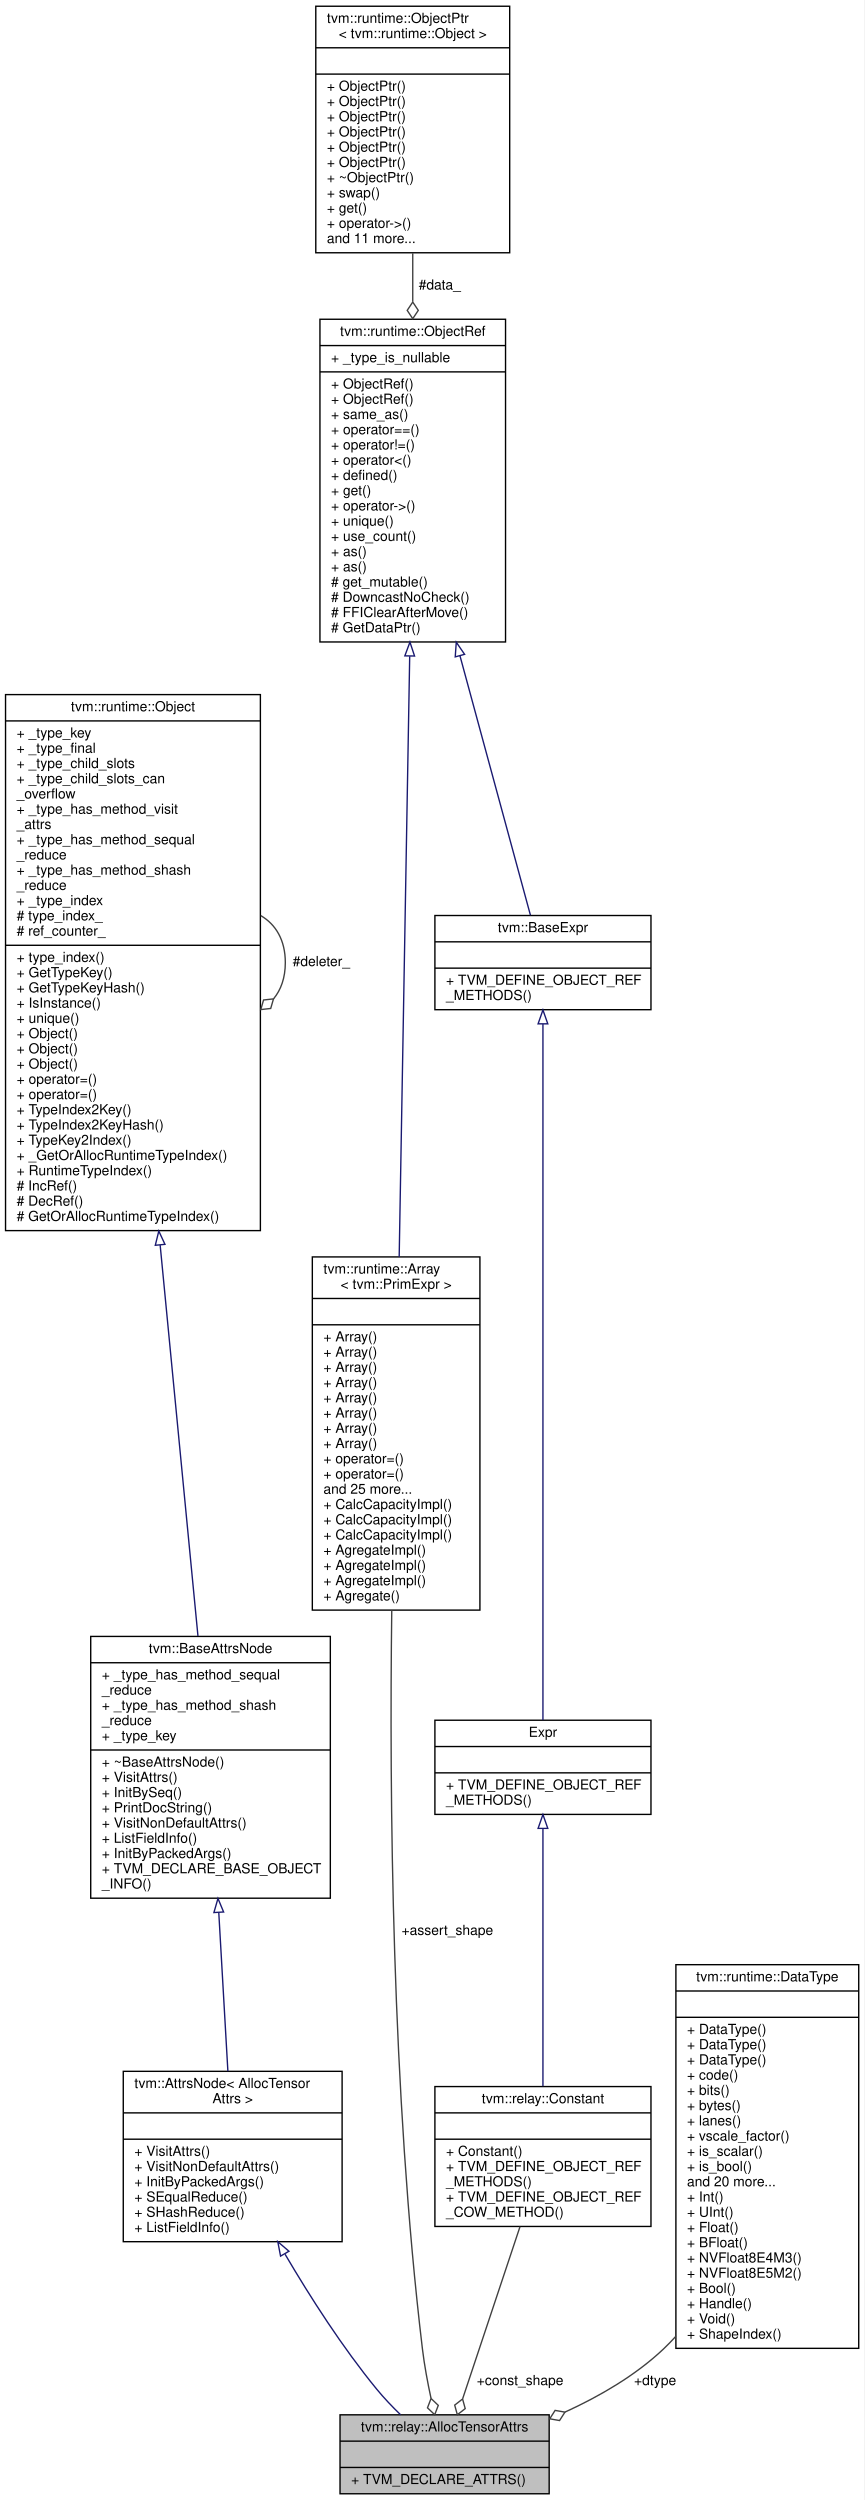
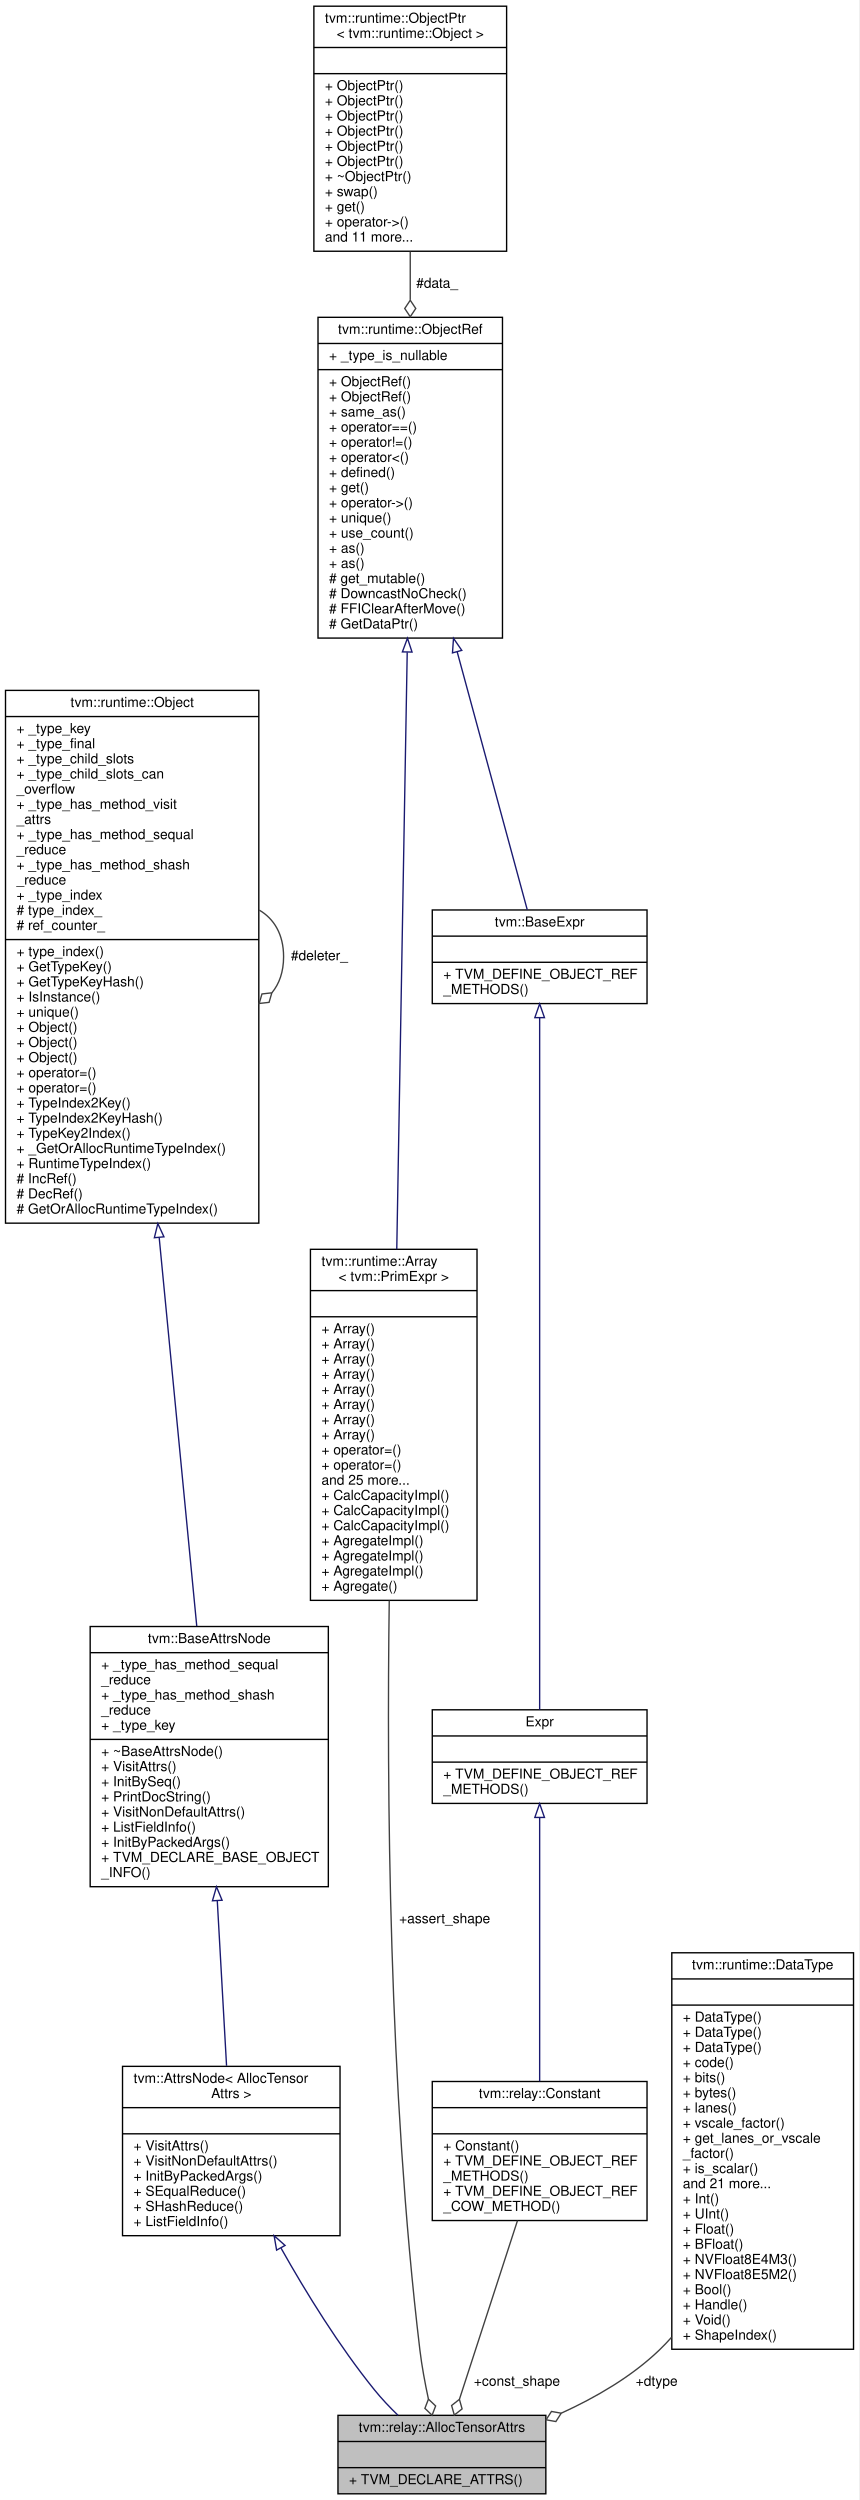
- <svg xmlns="http://www.w3.org/2000/svg" xmlns:xlink="http://www.w3.org/1999/xlink" width="624pt" height="1805pt" viewBox="0.00 0.00 624.00 1805.00">
-   <g id="graph0" class="graph" transform="scale(1 1) rotate(0) translate(4 1801)">
-     <polygon fill="white" stroke="transparent" points="-4,4 -4,-1801 620,-1801 620,4 -4,4" />
+ <svg xmlns="http://www.w3.org/2000/svg" xmlns:xlink="http://www.w3.org/1999/xlink" width="624pt" height="1816pt" viewBox="0.00 0.00 624.00 1816.00">
+   <g id="graph0" class="graph" transform="scale(1 1) rotate(0) translate(4 1812)">
+     <polygon fill="white" stroke="transparent" points="-4,4 -4,-1812 620,-1812 620,4 -4,4" />
    <g id="node1" class="node">
      <g id="a_node1">
        <a xlink:title="Options for allocating tensors.">
          <polygon fill="#bfbfbf" stroke="black" points="241.5,-0.5 241.5,-57.5 392.5,-57.5 392.5,-0.5 241.5,-0.5" />
          <text text-anchor="middle" x="317" y="-45.5" font-family="Helvetica,sans-Serif" font-size="10.00">tvm::relay::AllocTensorAttrs</text>
          <polyline fill="none" stroke="black" points="241.5,-38.5 392.5,-38.5 " />
          <text text-anchor="middle" x="317" y="-26.5" font-family="Helvetica,sans-Serif" font-size="10.00"> </text>
          <polyline fill="none" stroke="black" points="241.5,-19.5 392.5,-19.5 " />
          <text text-anchor="start" x="249.5" y="-7.5" font-family="Helvetica,sans-Serif" font-size="10.00">+ TVM_DECLARE_ATTRS()</text>
        </a>
      </g>
    </g>
    <g id="node2" class="node">
      <g id="a_node2">
        <a xlink:href="classtvm_1_1AttrsNode.html" target="_top" xlink:title=" ">
-           <polygon fill="white" stroke="black" points="85,-182.5 85,-305.5 243,-305.5 243,-182.5 85,-182.5" />
-           <text text-anchor="start" x="93" y="-293.5" font-family="Helvetica,sans-Serif" font-size="10.00">tvm::AttrsNode&lt; AllocTensor</text>
-           <text text-anchor="middle" x="164" y="-282.5" font-family="Helvetica,sans-Serif" font-size="10.00">Attrs &gt;</text>
-           <polyline fill="none" stroke="black" points="85,-275.5 243,-275.5 " />
-           <text text-anchor="middle" x="164" y="-263.5" font-family="Helvetica,sans-Serif" font-size="10.00"> </text>
-           <polyline fill="none" stroke="black" points="85,-256.5 243,-256.5 " />
-           <text text-anchor="start" x="93" y="-244.5" font-family="Helvetica,sans-Serif" font-size="10.00">+ VisitAttrs()</text>
-           <text text-anchor="start" x="93" y="-233.5" font-family="Helvetica,sans-Serif" font-size="10.00">+ VisitNonDefaultAttrs()</text>
-           <text text-anchor="start" x="93" y="-222.5" font-family="Helvetica,sans-Serif" font-size="10.00">+ InitByPackedArgs()</text>
-           <text text-anchor="start" x="93" y="-211.5" font-family="Helvetica,sans-Serif" font-size="10.00">+ SEqualReduce()</text>
-           <text text-anchor="start" x="93" y="-200.5" font-family="Helvetica,sans-Serif" font-size="10.00">+ SHashReduce()</text>
-           <text text-anchor="start" x="93" y="-189.5" font-family="Helvetica,sans-Serif" font-size="10.00">+ ListFieldInfo()</text>
+           <polygon fill="white" stroke="black" points="85,-188 85,-311 243,-311 243,-188 85,-188" />
+           <text text-anchor="start" x="93" y="-299" font-family="Helvetica,sans-Serif" font-size="10.00">tvm::AttrsNode&lt; AllocTensor</text>
+           <text text-anchor="middle" x="164" y="-288" font-family="Helvetica,sans-Serif" font-size="10.00">Attrs &gt;</text>
+           <polyline fill="none" stroke="black" points="85,-281 243,-281 " />
+           <text text-anchor="middle" x="164" y="-269" font-family="Helvetica,sans-Serif" font-size="10.00"> </text>
+           <polyline fill="none" stroke="black" points="85,-262 243,-262 " />
+           <text text-anchor="start" x="93" y="-250" font-family="Helvetica,sans-Serif" font-size="10.00">+ VisitAttrs()</text>
+           <text text-anchor="start" x="93" y="-239" font-family="Helvetica,sans-Serif" font-size="10.00">+ VisitNonDefaultAttrs()</text>
+           <text text-anchor="start" x="93" y="-228" font-family="Helvetica,sans-Serif" font-size="10.00">+ InitByPackedArgs()</text>
+           <text text-anchor="start" x="93" y="-217" font-family="Helvetica,sans-Serif" font-size="10.00">+ SEqualReduce()</text>
+           <text text-anchor="start" x="93" y="-206" font-family="Helvetica,sans-Serif" font-size="10.00">+ SHashReduce()</text>
+           <text text-anchor="start" x="93" y="-195" font-family="Helvetica,sans-Serif" font-size="10.00">+ ListFieldInfo()</text>
        </a>
      </g>
    </g>
    <g id="edge1" class="edge">
-       <path fill="none" stroke="midnightblue" d="M201.81,-173.45C220.08,-142.37 243.36,-106.04 268,-76 273.18,-69.68 279.19,-63.38 285.19,-57.56" />
-       <polygon fill="none" stroke="midnightblue" points="198.56,-172.09 196.56,-182.5 204.61,-175.61 198.56,-172.09" />
+       <path fill="none" stroke="midnightblue" d="M200.16,-178.92C218.53,-146.28 242.38,-107.7 268,-76 273.13,-69.65 279.12,-63.33 285.12,-57.5" />
+       <polygon fill="none" stroke="midnightblue" points="196.93,-177.52 195.12,-187.96 203.05,-180.92 196.93,-177.52" />
    </g>
    <g id="node3" class="node">
      <g id="a_node3">
        <a xlink:href="classtvm_1_1BaseAttrsNode.html" target="_top" xlink:title="Base class of all attribute class.">
-           <polygon fill="white" stroke="black" points="61.5,-430.5 61.5,-619.5 234.5,-619.5 234.5,-430.5 61.5,-430.5" />
-           <text text-anchor="middle" x="148" y="-607.5" font-family="Helvetica,sans-Serif" font-size="10.00">tvm::BaseAttrsNode</text>
-           <polyline fill="none" stroke="black" points="61.5,-600.5 234.5,-600.5 " />
-           <text text-anchor="start" x="69.5" y="-588.5" font-family="Helvetica,sans-Serif" font-size="10.00">+ _type_has_method_sequal</text>
-           <text text-anchor="start" x="69.5" y="-577.5" font-family="Helvetica,sans-Serif" font-size="10.00">_reduce</text>
-           <text text-anchor="start" x="69.5" y="-566.5" font-family="Helvetica,sans-Serif" font-size="10.00">+ _type_has_method_shash</text>
-           <text text-anchor="start" x="69.5" y="-555.5" font-family="Helvetica,sans-Serif" font-size="10.00">_reduce</text>
-           <text text-anchor="start" x="69.5" y="-544.5" font-family="Helvetica,sans-Serif" font-size="10.00">+ _type_key</text>
-           <polyline fill="none" stroke="black" points="61.5,-537.5 234.5,-537.5 " />
-           <text text-anchor="start" x="69.5" y="-525.5" font-family="Helvetica,sans-Serif" font-size="10.00">+ ~BaseAttrsNode()</text>
-           <text text-anchor="start" x="69.5" y="-514.5" font-family="Helvetica,sans-Serif" font-size="10.00">+ VisitAttrs()</text>
-           <text text-anchor="start" x="69.5" y="-503.5" font-family="Helvetica,sans-Serif" font-size="10.00">+ InitBySeq()</text>
-           <text text-anchor="start" x="69.5" y="-492.5" font-family="Helvetica,sans-Serif" font-size="10.00">+ PrintDocString()</text>
-           <text text-anchor="start" x="69.5" y="-481.5" font-family="Helvetica,sans-Serif" font-size="10.00">+ VisitNonDefaultAttrs()</text>
-           <text text-anchor="start" x="69.5" y="-470.5" font-family="Helvetica,sans-Serif" font-size="10.00">+ ListFieldInfo()</text>
-           <text text-anchor="start" x="69.5" y="-459.5" font-family="Helvetica,sans-Serif" font-size="10.00">+ InitByPackedArgs()</text>
-           <text text-anchor="start" x="69.5" y="-448.5" font-family="Helvetica,sans-Serif" font-size="10.00">+ TVM_DECLARE_BASE_OBJECT</text>
-           <text text-anchor="start" x="69.5" y="-437.5" font-family="Helvetica,sans-Serif" font-size="10.00">_INFO()</text>
+           <polygon fill="white" stroke="black" points="61.5,-441.5 61.5,-630.5 234.5,-630.5 234.5,-441.5 61.5,-441.5" />
+           <text text-anchor="middle" x="148" y="-618.5" font-family="Helvetica,sans-Serif" font-size="10.00">tvm::BaseAttrsNode</text>
+           <polyline fill="none" stroke="black" points="61.5,-611.5 234.5,-611.5 " />
+           <text text-anchor="start" x="69.5" y="-599.5" font-family="Helvetica,sans-Serif" font-size="10.00">+ _type_has_method_sequal</text>
+           <text text-anchor="start" x="69.5" y="-588.5" font-family="Helvetica,sans-Serif" font-size="10.00">_reduce</text>
+           <text text-anchor="start" x="69.5" y="-577.5" font-family="Helvetica,sans-Serif" font-size="10.00">+ _type_has_method_shash</text>
+           <text text-anchor="start" x="69.5" y="-566.5" font-family="Helvetica,sans-Serif" font-size="10.00">_reduce</text>
+           <text text-anchor="start" x="69.5" y="-555.5" font-family="Helvetica,sans-Serif" font-size="10.00">+ _type_key</text>
+           <polyline fill="none" stroke="black" points="61.5,-548.5 234.5,-548.5 " />
+           <text text-anchor="start" x="69.5" y="-536.5" font-family="Helvetica,sans-Serif" font-size="10.00">+ ~BaseAttrsNode()</text>
+           <text text-anchor="start" x="69.5" y="-525.5" font-family="Helvetica,sans-Serif" font-size="10.00">+ VisitAttrs()</text>
+           <text text-anchor="start" x="69.5" y="-514.5" font-family="Helvetica,sans-Serif" font-size="10.00">+ InitBySeq()</text>
+           <text text-anchor="start" x="69.5" y="-503.5" font-family="Helvetica,sans-Serif" font-size="10.00">+ PrintDocString()</text>
+           <text text-anchor="start" x="69.5" y="-492.5" font-family="Helvetica,sans-Serif" font-size="10.00">+ VisitNonDefaultAttrs()</text>
+           <text text-anchor="start" x="69.5" y="-481.5" font-family="Helvetica,sans-Serif" font-size="10.00">+ ListFieldInfo()</text>
+           <text text-anchor="start" x="69.5" y="-470.5" font-family="Helvetica,sans-Serif" font-size="10.00">+ InitByPackedArgs()</text>
+           <text text-anchor="start" x="69.5" y="-459.5" font-family="Helvetica,sans-Serif" font-size="10.00">+ TVM_DECLARE_BASE_OBJECT</text>
+           <text text-anchor="start" x="69.5" y="-448.5" font-family="Helvetica,sans-Serif" font-size="10.00">_INFO()</text>
        </a>
      </g>
    </g>
    <g id="edge2" class="edge">
-       <path fill="none" stroke="midnightblue" d="M153.96,-420.08C156.17,-381.5 158.61,-339.03 160.53,-305.58" />
-       <polygon fill="none" stroke="midnightblue" points="150.45,-420.14 153.37,-430.32 157.44,-420.54 150.45,-420.14" />
+       <path fill="none" stroke="midnightblue" d="M153.83,-431.32C156.1,-391.04 158.61,-346.3 160.57,-311.41" />
+       <polygon fill="none" stroke="midnightblue" points="150.33,-431.27 153.26,-441.45 157.32,-431.66 150.33,-431.27" />
    </g>
    <g id="node4" class="node">
      <g id="a_node4">
        <a xlink:href="classtvm_1_1runtime_1_1Object.html" target="_top" xlink:title="base class of all object containers.">
-           <polygon fill="white" stroke="black" points="0,-912.5 0,-1299.5 184,-1299.5 184,-912.5 0,-912.5" />
-           <text text-anchor="middle" x="92" y="-1287.5" font-family="Helvetica,sans-Serif" font-size="10.00">tvm::runtime::Object</text>
-           <polyline fill="none" stroke="black" points="0,-1280.5 184,-1280.5 " />
-           <text text-anchor="start" x="8" y="-1268.5" font-family="Helvetica,sans-Serif" font-size="10.00">+ _type_key</text>
-           <text text-anchor="start" x="8" y="-1257.5" font-family="Helvetica,sans-Serif" font-size="10.00">+ _type_final</text>
-           <text text-anchor="start" x="8" y="-1246.5" font-family="Helvetica,sans-Serif" font-size="10.00">+ _type_child_slots</text>
-           <text text-anchor="start" x="8" y="-1235.5" font-family="Helvetica,sans-Serif" font-size="10.00">+ _type_child_slots_can</text>
-           <text text-anchor="start" x="8" y="-1224.5" font-family="Helvetica,sans-Serif" font-size="10.00">_overflow</text>
-           <text text-anchor="start" x="8" y="-1213.5" font-family="Helvetica,sans-Serif" font-size="10.00">+ _type_has_method_visit</text>
-           <text text-anchor="start" x="8" y="-1202.5" font-family="Helvetica,sans-Serif" font-size="10.00">_attrs</text>
-           <text text-anchor="start" x="8" y="-1191.5" font-family="Helvetica,sans-Serif" font-size="10.00">+ _type_has_method_sequal</text>
-           <text text-anchor="start" x="8" y="-1180.5" font-family="Helvetica,sans-Serif" font-size="10.00">_reduce</text>
-           <text text-anchor="start" x="8" y="-1169.5" font-family="Helvetica,sans-Serif" font-size="10.00">+ _type_has_method_shash</text>
-           <text text-anchor="start" x="8" y="-1158.5" font-family="Helvetica,sans-Serif" font-size="10.00">_reduce</text>
-           <text text-anchor="start" x="8" y="-1147.5" font-family="Helvetica,sans-Serif" font-size="10.00">+ _type_index</text>
-           <text text-anchor="start" x="8" y="-1136.5" font-family="Helvetica,sans-Serif" font-size="10.00"># type_index_</text>
-           <text text-anchor="start" x="8" y="-1125.5" font-family="Helvetica,sans-Serif" font-size="10.00"># ref_counter_</text>
-           <polyline fill="none" stroke="black" points="0,-1118.5 184,-1118.5 " />
-           <text text-anchor="start" x="8" y="-1106.5" font-family="Helvetica,sans-Serif" font-size="10.00">+ type_index()</text>
-           <text text-anchor="start" x="8" y="-1095.5" font-family="Helvetica,sans-Serif" font-size="10.00">+ GetTypeKey()</text>
-           <text text-anchor="start" x="8" y="-1084.5" font-family="Helvetica,sans-Serif" font-size="10.00">+ GetTypeKeyHash()</text>
-           <text text-anchor="start" x="8" y="-1073.5" font-family="Helvetica,sans-Serif" font-size="10.00">+ IsInstance()</text>
-           <text text-anchor="start" x="8" y="-1062.5" font-family="Helvetica,sans-Serif" font-size="10.00">+ unique()</text>
+           <polygon fill="white" stroke="black" points="0,-923.5 0,-1310.5 184,-1310.5 184,-923.5 0,-923.5" />
+           <text text-anchor="middle" x="92" y="-1298.5" font-family="Helvetica,sans-Serif" font-size="10.00">tvm::runtime::Object</text>
+           <polyline fill="none" stroke="black" points="0,-1291.5 184,-1291.5 " />
+           <text text-anchor="start" x="8" y="-1279.5" font-family="Helvetica,sans-Serif" font-size="10.00">+ _type_key</text>
+           <text text-anchor="start" x="8" y="-1268.5" font-family="Helvetica,sans-Serif" font-size="10.00">+ _type_final</text>
+           <text text-anchor="start" x="8" y="-1257.5" font-family="Helvetica,sans-Serif" font-size="10.00">+ _type_child_slots</text>
+           <text text-anchor="start" x="8" y="-1246.5" font-family="Helvetica,sans-Serif" font-size="10.00">+ _type_child_slots_can</text>
+           <text text-anchor="start" x="8" y="-1235.5" font-family="Helvetica,sans-Serif" font-size="10.00">_overflow</text>
+           <text text-anchor="start" x="8" y="-1224.5" font-family="Helvetica,sans-Serif" font-size="10.00">+ _type_has_method_visit</text>
+           <text text-anchor="start" x="8" y="-1213.5" font-family="Helvetica,sans-Serif" font-size="10.00">_attrs</text>
+           <text text-anchor="start" x="8" y="-1202.5" font-family="Helvetica,sans-Serif" font-size="10.00">+ _type_has_method_sequal</text>
+           <text text-anchor="start" x="8" y="-1191.5" font-family="Helvetica,sans-Serif" font-size="10.00">_reduce</text>
+           <text text-anchor="start" x="8" y="-1180.5" font-family="Helvetica,sans-Serif" font-size="10.00">+ _type_has_method_shash</text>
+           <text text-anchor="start" x="8" y="-1169.5" font-family="Helvetica,sans-Serif" font-size="10.00">_reduce</text>
+           <text text-anchor="start" x="8" y="-1158.5" font-family="Helvetica,sans-Serif" font-size="10.00">+ _type_index</text>
+           <text text-anchor="start" x="8" y="-1147.5" font-family="Helvetica,sans-Serif" font-size="10.00"># type_index_</text>
+           <text text-anchor="start" x="8" y="-1136.5" font-family="Helvetica,sans-Serif" font-size="10.00"># ref_counter_</text>
+           <polyline fill="none" stroke="black" points="0,-1129.5 184,-1129.5 " />
+           <text text-anchor="start" x="8" y="-1117.5" font-family="Helvetica,sans-Serif" font-size="10.00">+ type_index()</text>
+           <text text-anchor="start" x="8" y="-1106.5" font-family="Helvetica,sans-Serif" font-size="10.00">+ GetTypeKey()</text>
+           <text text-anchor="start" x="8" y="-1095.5" font-family="Helvetica,sans-Serif" font-size="10.00">+ GetTypeKeyHash()</text>
+           <text text-anchor="start" x="8" y="-1084.5" font-family="Helvetica,sans-Serif" font-size="10.00">+ IsInstance()</text>
+           <text text-anchor="start" x="8" y="-1073.5" font-family="Helvetica,sans-Serif" font-size="10.00">+ unique()</text>
+           <text text-anchor="start" x="8" y="-1062.5" font-family="Helvetica,sans-Serif" font-size="10.00">+ Object()</text>
          <text text-anchor="start" x="8" y="-1051.5" font-family="Helvetica,sans-Serif" font-size="10.00">+ Object()</text>
          <text text-anchor="start" x="8" y="-1040.5" font-family="Helvetica,sans-Serif" font-size="10.00">+ Object()</text>
-           <text text-anchor="start" x="8" y="-1029.5" font-family="Helvetica,sans-Serif" font-size="10.00">+ Object()</text>
+           <text text-anchor="start" x="8" y="-1029.5" font-family="Helvetica,sans-Serif" font-size="10.00">+ operator=()</text>
          <text text-anchor="start" x="8" y="-1018.5" font-family="Helvetica,sans-Serif" font-size="10.00">+ operator=()</text>
-           <text text-anchor="start" x="8" y="-1007.5" font-family="Helvetica,sans-Serif" font-size="10.00">+ operator=()</text>
-           <text text-anchor="start" x="8" y="-996.5" font-family="Helvetica,sans-Serif" font-size="10.00">+ TypeIndex2Key()</text>
-           <text text-anchor="start" x="8" y="-985.5" font-family="Helvetica,sans-Serif" font-size="10.00">+ TypeIndex2KeyHash()</text>
-           <text text-anchor="start" x="8" y="-974.5" font-family="Helvetica,sans-Serif" font-size="10.00">+ TypeKey2Index()</text>
-           <text text-anchor="start" x="8" y="-963.5" font-family="Helvetica,sans-Serif" font-size="10.00">+ _GetOrAllocRuntimeTypeIndex()</text>
-           <text text-anchor="start" x="8" y="-952.5" font-family="Helvetica,sans-Serif" font-size="10.00">+ RuntimeTypeIndex()</text>
-           <text text-anchor="start" x="8" y="-941.5" font-family="Helvetica,sans-Serif" font-size="10.00"># IncRef()</text>
-           <text text-anchor="start" x="8" y="-930.5" font-family="Helvetica,sans-Serif" font-size="10.00"># DecRef()</text>
-           <text text-anchor="start" x="8" y="-919.5" font-family="Helvetica,sans-Serif" font-size="10.00"># GetOrAllocRuntimeTypeIndex()</text>
+           <text text-anchor="start" x="8" y="-1007.5" font-family="Helvetica,sans-Serif" font-size="10.00">+ TypeIndex2Key()</text>
+           <text text-anchor="start" x="8" y="-996.5" font-family="Helvetica,sans-Serif" font-size="10.00">+ TypeIndex2KeyHash()</text>
+           <text text-anchor="start" x="8" y="-985.5" font-family="Helvetica,sans-Serif" font-size="10.00">+ TypeKey2Index()</text>
+           <text text-anchor="start" x="8" y="-974.5" font-family="Helvetica,sans-Serif" font-size="10.00">+ _GetOrAllocRuntimeTypeIndex()</text>
+           <text text-anchor="start" x="8" y="-963.5" font-family="Helvetica,sans-Serif" font-size="10.00">+ RuntimeTypeIndex()</text>
+           <text text-anchor="start" x="8" y="-952.5" font-family="Helvetica,sans-Serif" font-size="10.00"># IncRef()</text>
+           <text text-anchor="start" x="8" y="-941.5" font-family="Helvetica,sans-Serif" font-size="10.00"># DecRef()</text>
+           <text text-anchor="start" x="8" y="-930.5" font-family="Helvetica,sans-Serif" font-size="10.00"># GetOrAllocRuntimeTypeIndex()</text>
        </a>
      </g>
    </g>
    <g id="edge3" class="edge">
-       <path fill="none" stroke="midnightblue" d="M111.63,-902.06C120.92,-806.01 131.56,-695.96 138.92,-619.84" />
-       <polygon fill="none" stroke="midnightblue" points="108.13,-901.91 110.65,-912.2 115.09,-902.58 108.13,-901.91" />
+       <path fill="none" stroke="midnightblue" d="M111.63,-913.06C120.92,-817.01 131.56,-706.96 138.92,-630.84" />
+       <polygon fill="none" stroke="midnightblue" points="108.13,-912.91 110.65,-923.2 115.09,-913.58 108.13,-912.91" />
    </g>
    <g id="edge4" class="edge">
-       <path fill="none" stroke="#404040" d="M184.28,-1139.92C195.02,-1133.66 202,-1122.36 202,-1106 202,-1095.01 198.85,-1086.3 193.52,-1079.87" />
-       <polygon fill="none" stroke="#404040" points="193.46,-1079.81 186.29,-1079 184.28,-1072.08 191.45,-1072.89 193.46,-1079.81" />
-       <text text-anchor="middle" x="228" y="-1103.5" font-family="Helvetica,sans-Serif" font-size="10.00"> #deleter_</text>
+       <path fill="none" stroke="#404040" d="M184.28,-1150.92C195.02,-1144.66 202,-1133.36 202,-1117 202,-1106.01 198.85,-1097.3 193.52,-1090.87" />
+       <polygon fill="none" stroke="#404040" points="193.46,-1090.81 186.29,-1090 184.28,-1083.08 191.45,-1083.89 193.46,-1090.81" />
+       <text text-anchor="middle" x="228" y="-1114.5" font-family="Helvetica,sans-Serif" font-size="10.00"> #deleter_</text>
    </g>
    <g id="node5" class="node">
      <g id="a_node5">
        <a xlink:href="classtvm_1_1runtime_1_1Array.html" target="_top" xlink:title=" ">
-           <polygon fill="white" stroke="black" points="221.5,-638.5 221.5,-893.5 342.5,-893.5 342.5,-638.5 221.5,-638.5" />
-           <text text-anchor="start" x="229.5" y="-881.5" font-family="Helvetica,sans-Serif" font-size="10.00">tvm::runtime::Array</text>
-           <text text-anchor="middle" x="282" y="-870.5" font-family="Helvetica,sans-Serif" font-size="10.00">&lt; tvm::PrimExpr &gt;</text>
-           <polyline fill="none" stroke="black" points="221.5,-863.5 342.5,-863.5 " />
-           <text text-anchor="middle" x="282" y="-851.5" font-family="Helvetica,sans-Serif" font-size="10.00"> </text>
-           <polyline fill="none" stroke="black" points="221.5,-844.5 342.5,-844.5 " />
+           <polygon fill="white" stroke="black" points="221.5,-649.5 221.5,-904.5 342.5,-904.5 342.5,-649.5 221.5,-649.5" />
+           <text text-anchor="start" x="229.5" y="-892.5" font-family="Helvetica,sans-Serif" font-size="10.00">tvm::runtime::Array</text>
+           <text text-anchor="middle" x="282" y="-881.5" font-family="Helvetica,sans-Serif" font-size="10.00">&lt; tvm::PrimExpr &gt;</text>
+           <polyline fill="none" stroke="black" points="221.5,-874.5 342.5,-874.5 " />
+           <text text-anchor="middle" x="282" y="-862.5" font-family="Helvetica,sans-Serif" font-size="10.00"> </text>
+           <polyline fill="none" stroke="black" points="221.5,-855.5 342.5,-855.5 " />
+           <text text-anchor="start" x="229.5" y="-843.5" font-family="Helvetica,sans-Serif" font-size="10.00">+ Array()</text>
          <text text-anchor="start" x="229.5" y="-832.5" font-family="Helvetica,sans-Serif" font-size="10.00">+ Array()</text>
          <text text-anchor="start" x="229.5" y="-821.5" font-family="Helvetica,sans-Serif" font-size="10.00">+ Array()</text>
          <text text-anchor="start" x="229.5" y="-810.5" font-family="Helvetica,sans-Serif" font-size="10.00">+ Array()</text>
          <text text-anchor="start" x="229.5" y="-799.5" font-family="Helvetica,sans-Serif" font-size="10.00">+ Array()</text>
          <text text-anchor="start" x="229.5" y="-788.5" font-family="Helvetica,sans-Serif" font-size="10.00">+ Array()</text>
          <text text-anchor="start" x="229.5" y="-777.5" font-family="Helvetica,sans-Serif" font-size="10.00">+ Array()</text>
          <text text-anchor="start" x="229.5" y="-766.5" font-family="Helvetica,sans-Serif" font-size="10.00">+ Array()</text>
-           <text text-anchor="start" x="229.5" y="-755.5" font-family="Helvetica,sans-Serif" font-size="10.00">+ Array()</text>
+           <text text-anchor="start" x="229.5" y="-755.5" font-family="Helvetica,sans-Serif" font-size="10.00">+ operator=()</text>
          <text text-anchor="start" x="229.5" y="-744.5" font-family="Helvetica,sans-Serif" font-size="10.00">+ operator=()</text>
-           <text text-anchor="start" x="229.5" y="-733.5" font-family="Helvetica,sans-Serif" font-size="10.00">+ operator=()</text>
-           <text text-anchor="start" x="229.5" y="-722.5" font-family="Helvetica,sans-Serif" font-size="10.00">and 25 more...</text>
+           <text text-anchor="start" x="229.5" y="-733.5" font-family="Helvetica,sans-Serif" font-size="10.00">and 25 more...</text>
+           <text text-anchor="start" x="229.5" y="-722.5" font-family="Helvetica,sans-Serif" font-size="10.00">+ CalcCapacityImpl()</text>
          <text text-anchor="start" x="229.5" y="-711.5" font-family="Helvetica,sans-Serif" font-size="10.00">+ CalcCapacityImpl()</text>
          <text text-anchor="start" x="229.5" y="-700.5" font-family="Helvetica,sans-Serif" font-size="10.00">+ CalcCapacityImpl()</text>
-           <text text-anchor="start" x="229.5" y="-689.5" font-family="Helvetica,sans-Serif" font-size="10.00">+ CalcCapacityImpl()</text>
+           <text text-anchor="start" x="229.5" y="-689.5" font-family="Helvetica,sans-Serif" font-size="10.00">+ AgregateImpl()</text>
          <text text-anchor="start" x="229.5" y="-678.5" font-family="Helvetica,sans-Serif" font-size="10.00">+ AgregateImpl()</text>
          <text text-anchor="start" x="229.5" y="-667.5" font-family="Helvetica,sans-Serif" font-size="10.00">+ AgregateImpl()</text>
-           <text text-anchor="start" x="229.5" y="-656.5" font-family="Helvetica,sans-Serif" font-size="10.00">+ AgregateImpl()</text>
-           <text text-anchor="start" x="229.5" y="-645.5" font-family="Helvetica,sans-Serif" font-size="10.00">+ Agregate()</text>
+           <text text-anchor="start" x="229.5" y="-656.5" font-family="Helvetica,sans-Serif" font-size="10.00">+ Agregate()</text>
        </a>
      </g>
    </g>
    <g id="edge5" class="edge">
-       <path fill="none" stroke="#404040" d="M278.85,-638.28C277.13,-505.03 278.85,-289.52 301,-105 302.4,-93.35 304.73,-80.83 307.19,-69.43" />
-       <polygon fill="none" stroke="#404040" points="307.22,-69.29 304.64,-62.55 309.86,-57.58 312.44,-64.31 307.22,-69.29" />
-       <text text-anchor="middle" x="319" y="-404" font-family="Helvetica,sans-Serif" font-size="10.00"> +assert_shape</text>
+       <path fill="none" stroke="#404040" d="M278.75,-649.35C276.88,-514.07 278.4,-293.61 301,-105 302.4,-93.35 304.73,-80.83 307.18,-69.43" />
+       <polygon fill="none" stroke="#404040" points="307.22,-69.28 304.64,-62.55 309.86,-57.58 312.44,-64.31 307.22,-69.28" />
+       <text text-anchor="middle" x="319" y="-415" font-family="Helvetica,sans-Serif" font-size="10.00"> +assert_shape</text>
    </g>
    <g id="node6" class="node">
      <g id="a_node6">
        <a xlink:href="classtvm_1_1runtime_1_1ObjectRef.html" target="_top" xlink:title="Base class of all object reference.">
-           <polygon fill="white" stroke="black" points="227,-1337.5 227,-1570.5 361,-1570.5 361,-1337.5 227,-1337.5" />
-           <text text-anchor="middle" x="294" y="-1558.5" font-family="Helvetica,sans-Serif" font-size="10.00">tvm::runtime::ObjectRef</text>
-           <polyline fill="none" stroke="black" points="227,-1551.5 361,-1551.5 " />
-           <text text-anchor="start" x="235" y="-1539.5" font-family="Helvetica,sans-Serif" font-size="10.00">+ _type_is_nullable</text>
-           <polyline fill="none" stroke="black" points="227,-1532.5 361,-1532.5 " />
+           <polygon fill="white" stroke="black" points="227,-1348.5 227,-1581.5 361,-1581.5 361,-1348.5 227,-1348.5" />
+           <text text-anchor="middle" x="294" y="-1569.5" font-family="Helvetica,sans-Serif" font-size="10.00">tvm::runtime::ObjectRef</text>
+           <polyline fill="none" stroke="black" points="227,-1562.5 361,-1562.5 " />
+           <text text-anchor="start" x="235" y="-1550.5" font-family="Helvetica,sans-Serif" font-size="10.00">+ _type_is_nullable</text>
+           <polyline fill="none" stroke="black" points="227,-1543.5 361,-1543.5 " />
+           <text text-anchor="start" x="235" y="-1531.5" font-family="Helvetica,sans-Serif" font-size="10.00">+ ObjectRef()</text>
          <text text-anchor="start" x="235" y="-1520.5" font-family="Helvetica,sans-Serif" font-size="10.00">+ ObjectRef()</text>
-           <text text-anchor="start" x="235" y="-1509.5" font-family="Helvetica,sans-Serif" font-size="10.00">+ ObjectRef()</text>
-           <text text-anchor="start" x="235" y="-1498.5" font-family="Helvetica,sans-Serif" font-size="10.00">+ same_as()</text>
-           <text text-anchor="start" x="235" y="-1487.5" font-family="Helvetica,sans-Serif" font-size="10.00">+ operator==()</text>
-           <text text-anchor="start" x="235" y="-1476.5" font-family="Helvetica,sans-Serif" font-size="10.00">+ operator!=()</text>
-           <text text-anchor="start" x="235" y="-1465.5" font-family="Helvetica,sans-Serif" font-size="10.00">+ operator&lt;()</text>
-           <text text-anchor="start" x="235" y="-1454.5" font-family="Helvetica,sans-Serif" font-size="10.00">+ defined()</text>
-           <text text-anchor="start" x="235" y="-1443.5" font-family="Helvetica,sans-Serif" font-size="10.00">+ get()</text>
-           <text text-anchor="start" x="235" y="-1432.5" font-family="Helvetica,sans-Serif" font-size="10.00">+ operator-&gt;()</text>
-           <text text-anchor="start" x="235" y="-1421.5" font-family="Helvetica,sans-Serif" font-size="10.00">+ unique()</text>
-           <text text-anchor="start" x="235" y="-1410.5" font-family="Helvetica,sans-Serif" font-size="10.00">+ use_count()</text>
+           <text text-anchor="start" x="235" y="-1509.5" font-family="Helvetica,sans-Serif" font-size="10.00">+ same_as()</text>
+           <text text-anchor="start" x="235" y="-1498.5" font-family="Helvetica,sans-Serif" font-size="10.00">+ operator==()</text>
+           <text text-anchor="start" x="235" y="-1487.5" font-family="Helvetica,sans-Serif" font-size="10.00">+ operator!=()</text>
+           <text text-anchor="start" x="235" y="-1476.5" font-family="Helvetica,sans-Serif" font-size="10.00">+ operator&lt;()</text>
+           <text text-anchor="start" x="235" y="-1465.5" font-family="Helvetica,sans-Serif" font-size="10.00">+ defined()</text>
+           <text text-anchor="start" x="235" y="-1454.5" font-family="Helvetica,sans-Serif" font-size="10.00">+ get()</text>
+           <text text-anchor="start" x="235" y="-1443.5" font-family="Helvetica,sans-Serif" font-size="10.00">+ operator-&gt;()</text>
+           <text text-anchor="start" x="235" y="-1432.5" font-family="Helvetica,sans-Serif" font-size="10.00">+ unique()</text>
+           <text text-anchor="start" x="235" y="-1421.5" font-family="Helvetica,sans-Serif" font-size="10.00">+ use_count()</text>
+           <text text-anchor="start" x="235" y="-1410.5" font-family="Helvetica,sans-Serif" font-size="10.00">+ as()</text>
          <text text-anchor="start" x="235" y="-1399.5" font-family="Helvetica,sans-Serif" font-size="10.00">+ as()</text>
-           <text text-anchor="start" x="235" y="-1388.5" font-family="Helvetica,sans-Serif" font-size="10.00">+ as()</text>
-           <text text-anchor="start" x="235" y="-1377.5" font-family="Helvetica,sans-Serif" font-size="10.00"># get_mutable()</text>
-           <text text-anchor="start" x="235" y="-1366.5" font-family="Helvetica,sans-Serif" font-size="10.00"># DowncastNoCheck()</text>
-           <text text-anchor="start" x="235" y="-1355.5" font-family="Helvetica,sans-Serif" font-size="10.00"># FFIClearAfterMove()</text>
-           <text text-anchor="start" x="235" y="-1344.5" font-family="Helvetica,sans-Serif" font-size="10.00"># GetDataPtr()</text>
+           <text text-anchor="start" x="235" y="-1388.5" font-family="Helvetica,sans-Serif" font-size="10.00"># get_mutable()</text>
+           <text text-anchor="start" x="235" y="-1377.5" font-family="Helvetica,sans-Serif" font-size="10.00"># DowncastNoCheck()</text>
+           <text text-anchor="start" x="235" y="-1366.5" font-family="Helvetica,sans-Serif" font-size="10.00"># FFIClearAfterMove()</text>
+           <text text-anchor="start" x="235" y="-1355.5" font-family="Helvetica,sans-Serif" font-size="10.00"># GetDataPtr()</text>
        </a>
      </g>
    </g>
    <g id="edge6" class="edge">
-       <path fill="none" stroke="midnightblue" d="M291.8,-1327.16C289.64,-1203.9 286.37,-1017.07 284.21,-893.56" />
-       <polygon fill="none" stroke="midnightblue" points="288.3,-1327.47 291.98,-1337.41 295.3,-1327.35 288.3,-1327.47" />
+       <path fill="none" stroke="midnightblue" d="M291.8,-1338.16C289.64,-1214.9 286.37,-1028.07 284.21,-904.56" />
+       <polygon fill="none" stroke="midnightblue" points="288.3,-1338.47 291.98,-1348.41 295.3,-1338.35 288.3,-1338.47" />
    </g>
    <g id="node11" class="node">
      <g id="a_node11">
        <a xlink:href="classtvm_1_1BaseExpr.html" target="_top" xlink:title="Managed reference to BaseExprNode.">
-           <polygon fill="white" stroke="black" points="310,-1072 310,-1140 466,-1140 466,-1072 310,-1072" />
-           <text text-anchor="middle" x="388" y="-1128" font-family="Helvetica,sans-Serif" font-size="10.00">tvm::BaseExpr</text>
-           <polyline fill="none" stroke="black" points="310,-1121 466,-1121 " />
-           <text text-anchor="middle" x="388" y="-1109" font-family="Helvetica,sans-Serif" font-size="10.00"> </text>
-           <polyline fill="none" stroke="black" points="310,-1102 466,-1102 " />
-           <text text-anchor="start" x="318" y="-1090" font-family="Helvetica,sans-Serif" font-size="10.00">+ TVM_DEFINE_OBJECT_REF</text>
-           <text text-anchor="start" x="318" y="-1079" font-family="Helvetica,sans-Serif" font-size="10.00">_METHODS()</text>
+           <polygon fill="white" stroke="black" points="310,-1083 310,-1151 466,-1151 466,-1083 310,-1083" />
+           <text text-anchor="middle" x="388" y="-1139" font-family="Helvetica,sans-Serif" font-size="10.00">tvm::BaseExpr</text>
+           <polyline fill="none" stroke="black" points="310,-1132 466,-1132 " />
+           <text text-anchor="middle" x="388" y="-1120" font-family="Helvetica,sans-Serif" font-size="10.00"> </text>
+           <polyline fill="none" stroke="black" points="310,-1113 466,-1113 " />
+           <text text-anchor="start" x="318" y="-1101" font-family="Helvetica,sans-Serif" font-size="10.00">+ TVM_DEFINE_OBJECT_REF</text>
+           <text text-anchor="start" x="318" y="-1090" font-family="Helvetica,sans-Serif" font-size="10.00">_METHODS()</text>
        </a>
      </g>
    </g>
    <g id="edge12" class="edge">
-       <path fill="none" stroke="midnightblue" d="M328.1,-1327.5C346.31,-1260.46 367.32,-1183.12 378.99,-1140.16" />
-       <polygon fill="none" stroke="midnightblue" points="324.68,-1326.74 325.43,-1337.31 331.43,-1328.57 324.68,-1326.74" />
+       <path fill="none" stroke="midnightblue" d="M328.1,-1338.5C346.31,-1271.46 367.32,-1194.12 378.99,-1151.16" />
+       <polygon fill="none" stroke="midnightblue" points="324.68,-1337.74 325.43,-1348.31 331.43,-1339.57 324.68,-1337.74" />
    </g>
    <g id="node7" class="node">
      <g id="a_node7">
        <a xlink:href="classtvm_1_1runtime_1_1ObjectPtr.html" target="_top" xlink:title=" ">
-           <polygon fill="white" stroke="black" points="224,-1618.5 224,-1796.5 364,-1796.5 364,-1618.5 224,-1618.5" />
-           <text text-anchor="start" x="232" y="-1784.5" font-family="Helvetica,sans-Serif" font-size="10.00">tvm::runtime::ObjectPtr</text>
-           <text text-anchor="middle" x="294" y="-1773.5" font-family="Helvetica,sans-Serif" font-size="10.00">&lt; tvm::runtime::Object &gt;</text>
-           <polyline fill="none" stroke="black" points="224,-1766.5 364,-1766.5 " />
-           <text text-anchor="middle" x="294" y="-1754.5" font-family="Helvetica,sans-Serif" font-size="10.00"> </text>
-           <polyline fill="none" stroke="black" points="224,-1747.5 364,-1747.5 " />
+           <polygon fill="white" stroke="black" points="224,-1629.5 224,-1807.5 364,-1807.5 364,-1629.5 224,-1629.5" />
+           <text text-anchor="start" x="232" y="-1795.5" font-family="Helvetica,sans-Serif" font-size="10.00">tvm::runtime::ObjectPtr</text>
+           <text text-anchor="middle" x="294" y="-1784.5" font-family="Helvetica,sans-Serif" font-size="10.00">&lt; tvm::runtime::Object &gt;</text>
+           <polyline fill="none" stroke="black" points="224,-1777.5 364,-1777.5 " />
+           <text text-anchor="middle" x="294" y="-1765.5" font-family="Helvetica,sans-Serif" font-size="10.00"> </text>
+           <polyline fill="none" stroke="black" points="224,-1758.5 364,-1758.5 " />
+           <text text-anchor="start" x="232" y="-1746.5" font-family="Helvetica,sans-Serif" font-size="10.00">+ ObjectPtr()</text>
          <text text-anchor="start" x="232" y="-1735.5" font-family="Helvetica,sans-Serif" font-size="10.00">+ ObjectPtr()</text>
          <text text-anchor="start" x="232" y="-1724.5" font-family="Helvetica,sans-Serif" font-size="10.00">+ ObjectPtr()</text>
          <text text-anchor="start" x="232" y="-1713.5" font-family="Helvetica,sans-Serif" font-size="10.00">+ ObjectPtr()</text>
          <text text-anchor="start" x="232" y="-1702.5" font-family="Helvetica,sans-Serif" font-size="10.00">+ ObjectPtr()</text>
          <text text-anchor="start" x="232" y="-1691.5" font-family="Helvetica,sans-Serif" font-size="10.00">+ ObjectPtr()</text>
-           <text text-anchor="start" x="232" y="-1680.5" font-family="Helvetica,sans-Serif" font-size="10.00">+ ObjectPtr()</text>
-           <text text-anchor="start" x="232" y="-1669.5" font-family="Helvetica,sans-Serif" font-size="10.00">+ ~ObjectPtr()</text>
-           <text text-anchor="start" x="232" y="-1658.5" font-family="Helvetica,sans-Serif" font-size="10.00">+ swap()</text>
-           <text text-anchor="start" x="232" y="-1647.5" font-family="Helvetica,sans-Serif" font-size="10.00">+ get()</text>
-           <text text-anchor="start" x="232" y="-1636.5" font-family="Helvetica,sans-Serif" font-size="10.00">+ operator-&gt;()</text>
-           <text text-anchor="start" x="232" y="-1625.5" font-family="Helvetica,sans-Serif" font-size="10.00">and 11 more...</text>
+           <text text-anchor="start" x="232" y="-1680.5" font-family="Helvetica,sans-Serif" font-size="10.00">+ ~ObjectPtr()</text>
+           <text text-anchor="start" x="232" y="-1669.5" font-family="Helvetica,sans-Serif" font-size="10.00">+ swap()</text>
+           <text text-anchor="start" x="232" y="-1658.5" font-family="Helvetica,sans-Serif" font-size="10.00">+ get()</text>
+           <text text-anchor="start" x="232" y="-1647.5" font-family="Helvetica,sans-Serif" font-size="10.00">+ operator-&gt;()</text>
+           <text text-anchor="start" x="232" y="-1636.5" font-family="Helvetica,sans-Serif" font-size="10.00">and 11 more...</text>
        </a>
      </g>
    </g>
    <g id="edge7" class="edge">
-       <path fill="none" stroke="#404040" d="M294,-1618.18C294,-1606.84 294,-1595.05 294,-1583.23" />
-       <polygon fill="none" stroke="#404040" points="294,-1582.91 290,-1576.91 294,-1570.91 298,-1576.91 294,-1582.91" />
-       <text text-anchor="middle" x="313.5" y="-1592" font-family="Helvetica,sans-Serif" font-size="10.00"> #data_</text>
+       <path fill="none" stroke="#404040" d="M294,-1629.18C294,-1617.84 294,-1606.05 294,-1594.23" />
+       <polygon fill="none" stroke="#404040" points="294,-1593.91 290,-1587.91 294,-1581.91 298,-1587.91 294,-1593.91" />
+       <text text-anchor="middle" x="313.5" y="-1603" font-family="Helvetica,sans-Serif" font-size="10.00"> #data_</text>
    </g>
    <g id="node8" class="node">
      <g id="a_node8">
        <a xlink:href="classtvm_1_1runtime_1_1DataType.html" target="_top" xlink:title="Runtime primitive data type.">
-           <polygon fill="white" stroke="black" points="484,-105.5 484,-382.5 616,-382.5 616,-105.5 484,-105.5" />
-           <text text-anchor="middle" x="550" y="-370.5" font-family="Helvetica,sans-Serif" font-size="10.00">tvm::runtime::DataType</text>
-           <polyline fill="none" stroke="black" points="484,-363.5 616,-363.5 " />
-           <text text-anchor="middle" x="550" y="-351.5" font-family="Helvetica,sans-Serif" font-size="10.00"> </text>
-           <polyline fill="none" stroke="black" points="484,-344.5 616,-344.5 " />
+           <polygon fill="white" stroke="black" points="484,-105.5 484,-393.5 616,-393.5 616,-105.5 484,-105.5" />
+           <text text-anchor="middle" x="550" y="-381.5" font-family="Helvetica,sans-Serif" font-size="10.00">tvm::runtime::DataType</text>
+           <polyline fill="none" stroke="black" points="484,-374.5 616,-374.5 " />
+           <text text-anchor="middle" x="550" y="-362.5" font-family="Helvetica,sans-Serif" font-size="10.00"> </text>
+           <polyline fill="none" stroke="black" points="484,-355.5 616,-355.5 " />
+           <text text-anchor="start" x="492" y="-343.5" font-family="Helvetica,sans-Serif" font-size="10.00">+ DataType()</text>
          <text text-anchor="start" x="492" y="-332.5" font-family="Helvetica,sans-Serif" font-size="10.00">+ DataType()</text>
          <text text-anchor="start" x="492" y="-321.5" font-family="Helvetica,sans-Serif" font-size="10.00">+ DataType()</text>
-           <text text-anchor="start" x="492" y="-310.5" font-family="Helvetica,sans-Serif" font-size="10.00">+ DataType()</text>
-           <text text-anchor="start" x="492" y="-299.5" font-family="Helvetica,sans-Serif" font-size="10.00">+ code()</text>
-           <text text-anchor="start" x="492" y="-288.5" font-family="Helvetica,sans-Serif" font-size="10.00">+ bits()</text>
-           <text text-anchor="start" x="492" y="-277.5" font-family="Helvetica,sans-Serif" font-size="10.00">+ bytes()</text>
-           <text text-anchor="start" x="492" y="-266.5" font-family="Helvetica,sans-Serif" font-size="10.00">+ lanes()</text>
-           <text text-anchor="start" x="492" y="-255.5" font-family="Helvetica,sans-Serif" font-size="10.00">+ vscale_factor()</text>
-           <text text-anchor="start" x="492" y="-244.5" font-family="Helvetica,sans-Serif" font-size="10.00">+ is_scalar()</text>
-           <text text-anchor="start" x="492" y="-233.5" font-family="Helvetica,sans-Serif" font-size="10.00">+ is_bool()</text>
-           <text text-anchor="start" x="492" y="-222.5" font-family="Helvetica,sans-Serif" font-size="10.00">and 20 more...</text>
+           <text text-anchor="start" x="492" y="-310.5" font-family="Helvetica,sans-Serif" font-size="10.00">+ code()</text>
+           <text text-anchor="start" x="492" y="-299.5" font-family="Helvetica,sans-Serif" font-size="10.00">+ bits()</text>
+           <text text-anchor="start" x="492" y="-288.5" font-family="Helvetica,sans-Serif" font-size="10.00">+ bytes()</text>
+           <text text-anchor="start" x="492" y="-277.5" font-family="Helvetica,sans-Serif" font-size="10.00">+ lanes()</text>
+           <text text-anchor="start" x="492" y="-266.5" font-family="Helvetica,sans-Serif" font-size="10.00">+ vscale_factor()</text>
+           <text text-anchor="start" x="492" y="-255.5" font-family="Helvetica,sans-Serif" font-size="10.00">+ get_lanes_or_vscale</text>
+           <text text-anchor="start" x="492" y="-244.5" font-family="Helvetica,sans-Serif" font-size="10.00">_factor()</text>
+           <text text-anchor="start" x="492" y="-233.5" font-family="Helvetica,sans-Serif" font-size="10.00">+ is_scalar()</text>
+           <text text-anchor="start" x="492" y="-222.5" font-family="Helvetica,sans-Serif" font-size="10.00">and 21 more...</text>
          <text text-anchor="start" x="492" y="-211.5" font-family="Helvetica,sans-Serif" font-size="10.00">+ Int()</text>
          <text text-anchor="start" x="492" y="-200.5" font-family="Helvetica,sans-Serif" font-size="10.00">+ UInt()</text>
          <text text-anchor="start" x="492" y="-189.5" font-family="Helvetica,sans-Serif" font-size="10.00">+ Float()</text>
          <text text-anchor="start" x="492" y="-178.5" font-family="Helvetica,sans-Serif" font-size="10.00">+ BFloat()</text>
          <text text-anchor="start" x="492" y="-167.5" font-family="Helvetica,sans-Serif" font-size="10.00">+ NVFloat8E4M3()</text>
          <text text-anchor="start" x="492" y="-156.5" font-family="Helvetica,sans-Serif" font-size="10.00">+ NVFloat8E5M2()</text>
          <text text-anchor="start" x="492" y="-145.5" font-family="Helvetica,sans-Serif" font-size="10.00">+ Bool()</text>
          <text text-anchor="start" x="492" y="-134.5" font-family="Helvetica,sans-Serif" font-size="10.00">+ Handle()</text>
          <text text-anchor="start" x="492" y="-123.5" font-family="Helvetica,sans-Serif" font-size="10.00">+ Void()</text>
          <text text-anchor="start" x="492" y="-112.5" font-family="Helvetica,sans-Serif" font-size="10.00">+ ShapeIndex()</text>
        </a>
      </g>
    </g>
    <g id="edge8" class="edge">
-       <path fill="none" stroke="#404040" d="M483.92,-114.15C481.04,-110.97 478.07,-107.91 475,-105 454.83,-85.91 428.91,-70.88 403.91,-59.46" />
-       <polygon fill="none" stroke="#404040" points="403.89,-59.45 396.78,-60.69 392.9,-54.62 400,-53.37 403.89,-59.45" />
-       <text text-anchor="middle" x="469" y="-79" font-family="Helvetica,sans-Serif" font-size="10.00"> +dtype</text>
+       <path fill="none" stroke="#404040" d="M483.82,-114.19C480.98,-111 478.04,-107.92 475,-105 454.89,-85.65 428.86,-70.53 403.75,-59.09" />
+       <polygon fill="none" stroke="#404040" points="403.68,-59.06 396.58,-60.32 392.68,-54.26 399.78,-52.99 403.68,-59.06" />
+       <text text-anchor="middle" x="473" y="-79" font-family="Helvetica,sans-Serif" font-size="10.00"> +dtype</text>
    </g>
    <g id="node9" class="node">
      <g id="a_node9">
        <a xlink:href="classtvm_1_1relay_1_1Constant.html" target="_top" xlink:title=" ">
-           <polygon fill="white" stroke="black" points="310,-193.5 310,-294.5 466,-294.5 466,-193.5 310,-193.5" />
-           <text text-anchor="middle" x="388" y="-282.5" font-family="Helvetica,sans-Serif" font-size="10.00">tvm::relay::Constant</text>
-           <polyline fill="none" stroke="black" points="310,-275.5 466,-275.5 " />
-           <text text-anchor="middle" x="388" y="-263.5" font-family="Helvetica,sans-Serif" font-size="10.00"> </text>
-           <polyline fill="none" stroke="black" points="310,-256.5 466,-256.5 " />
-           <text text-anchor="start" x="318" y="-244.5" font-family="Helvetica,sans-Serif" font-size="10.00">+ Constant()</text>
-           <text text-anchor="start" x="318" y="-233.5" font-family="Helvetica,sans-Serif" font-size="10.00">+ TVM_DEFINE_OBJECT_REF</text>
-           <text text-anchor="start" x="318" y="-222.5" font-family="Helvetica,sans-Serif" font-size="10.00">_METHODS()</text>
-           <text text-anchor="start" x="318" y="-211.5" font-family="Helvetica,sans-Serif" font-size="10.00">+ TVM_DEFINE_OBJECT_REF</text>
-           <text text-anchor="start" x="318" y="-200.5" font-family="Helvetica,sans-Serif" font-size="10.00">_COW_METHOD()</text>
+           <polygon fill="white" stroke="black" points="310,-199 310,-300 466,-300 466,-199 310,-199" />
+           <text text-anchor="middle" x="388" y="-288" font-family="Helvetica,sans-Serif" font-size="10.00">tvm::relay::Constant</text>
+           <polyline fill="none" stroke="black" points="310,-281 466,-281 " />
+           <text text-anchor="middle" x="388" y="-269" font-family="Helvetica,sans-Serif" font-size="10.00"> </text>
+           <polyline fill="none" stroke="black" points="310,-262 466,-262 " />
+           <text text-anchor="start" x="318" y="-250" font-family="Helvetica,sans-Serif" font-size="10.00">+ Constant()</text>
+           <text text-anchor="start" x="318" y="-239" font-family="Helvetica,sans-Serif" font-size="10.00">+ TVM_DEFINE_OBJECT_REF</text>
+           <text text-anchor="start" x="318" y="-228" font-family="Helvetica,sans-Serif" font-size="10.00">_METHODS()</text>
+           <text text-anchor="start" x="318" y="-217" font-family="Helvetica,sans-Serif" font-size="10.00">+ TVM_DEFINE_OBJECT_REF</text>
+           <text text-anchor="start" x="318" y="-206" font-family="Helvetica,sans-Serif" font-size="10.00">_COW_METHOD()</text>
        </a>
      </g>
    </g>
    <g id="edge9" class="edge">
-       <path fill="none" stroke="#404040" d="M371.44,-193.33C358.83,-155.5 341.72,-104.15 330.06,-69.19" />
-       <polygon fill="none" stroke="#404040" points="329.98,-68.94 324.29,-64.51 326.19,-57.56 331.88,-61.98 329.98,-68.94" />
+       <path fill="none" stroke="#404040" d="M371.89,-198.92C359.13,-159.67 341.56,-105.59 329.77,-69.29" />
+       <polygon fill="none" stroke="#404040" points="329.71,-69.12 324.05,-64.65 326,-57.71 331.66,-62.18 329.71,-69.12" />
      <text text-anchor="middle" x="371.5" y="-79" font-family="Helvetica,sans-Serif" font-size="10.00"> +const_shape</text>
    </g>
    <g id="node10" class="node">
      <g id="a_node10">
        <a xlink:href="classtvm_1_1RelayExpr.html" target="_top" xlink:title="Managed reference to RelayExprNode.">
-           <polygon fill="white" stroke="black" points="310,-491 310,-559 466,-559 466,-491 310,-491" />
-           <text text-anchor="middle" x="388" y="-547" font-family="Helvetica,sans-Serif" font-size="10.00">Expr</text>
-           <polyline fill="none" stroke="black" points="310,-540 466,-540 " />
-           <text text-anchor="middle" x="388" y="-528" font-family="Helvetica,sans-Serif" font-size="10.00"> </text>
-           <polyline fill="none" stroke="black" points="310,-521 466,-521 " />
-           <text text-anchor="start" x="318" y="-509" font-family="Helvetica,sans-Serif" font-size="10.00">+ TVM_DEFINE_OBJECT_REF</text>
-           <text text-anchor="start" x="318" y="-498" font-family="Helvetica,sans-Serif" font-size="10.00">_METHODS()</text>
+           <polygon fill="white" stroke="black" points="310,-502 310,-570 466,-570 466,-502 310,-502" />
+           <text text-anchor="middle" x="388" y="-558" font-family="Helvetica,sans-Serif" font-size="10.00">Expr</text>
+           <polyline fill="none" stroke="black" points="310,-551 466,-551 " />
+           <text text-anchor="middle" x="388" y="-539" font-family="Helvetica,sans-Serif" font-size="10.00"> </text>
+           <polyline fill="none" stroke="black" points="310,-532 466,-532 " />
+           <text text-anchor="start" x="318" y="-520" font-family="Helvetica,sans-Serif" font-size="10.00">+ TVM_DEFINE_OBJECT_REF</text>
+           <text text-anchor="start" x="318" y="-509" font-family="Helvetica,sans-Serif" font-size="10.00">_METHODS()</text>
        </a>
      </g>
    </g>
    <g id="edge10" class="edge">
-       <path fill="none" stroke="midnightblue" d="M388,-480.68C388,-430.4 388,-347.62 388,-294.75" />
-       <polygon fill="none" stroke="midnightblue" points="384.5,-480.9 388,-490.9 391.5,-480.9 384.5,-480.9" />
+       <path fill="none" stroke="midnightblue" d="M388,-491.67C388,-440.14 388,-354.33 388,-300.17" />
+       <polygon fill="none" stroke="midnightblue" points="384.5,-491.81 388,-501.81 391.5,-491.81 384.5,-491.81" />
    </g>
    <g id="edge11" class="edge">
-       <path fill="none" stroke="midnightblue" d="M388,-1061.62C388,-950.58 388,-657.83 388,-559.07" />
-       <polygon fill="none" stroke="midnightblue" points="384.5,-1061.79 388,-1071.79 391.5,-1061.79 384.5,-1061.79" />
+       <path fill="none" stroke="midnightblue" d="M388,-1072.62C388,-961.58 388,-668.83 388,-570.07" />
+       <polygon fill="none" stroke="midnightblue" points="384.5,-1072.79 388,-1082.79 391.5,-1072.79 384.5,-1072.79" />
    </g>
  </g>
</svg>
